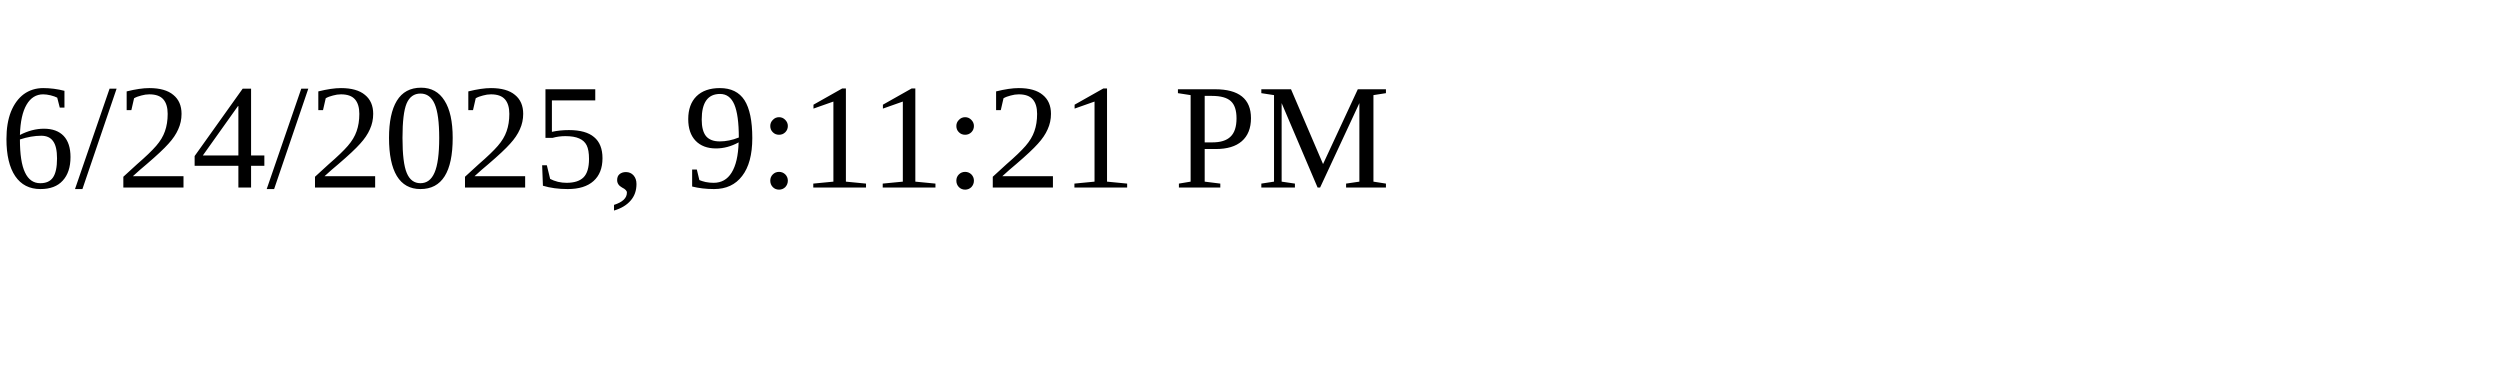
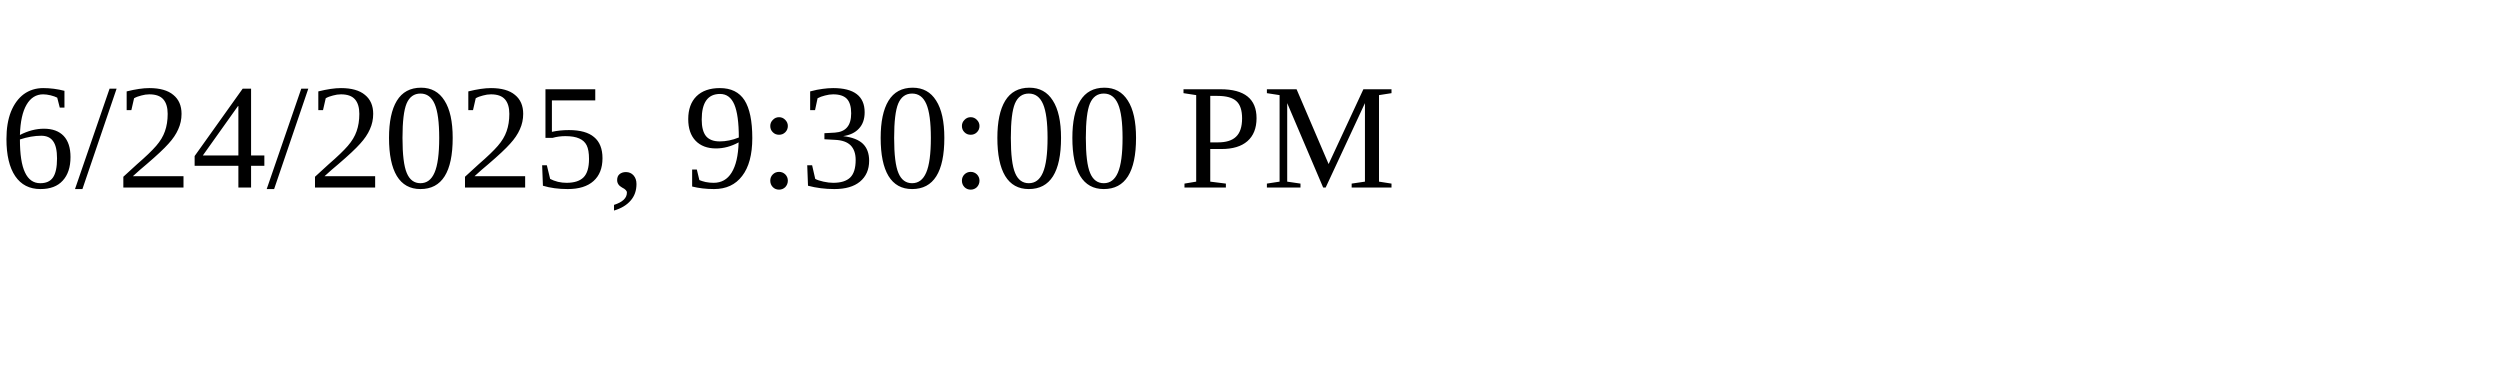
<svg xmlns="http://www.w3.org/2000/svg" height="30" width="200">
-   <text x="0" y="15">6/24/2025, 9:11:21 PM</text>
+   <text x="0" y="15">6/24/2025, 9:30:00 PM</text>
</svg>
